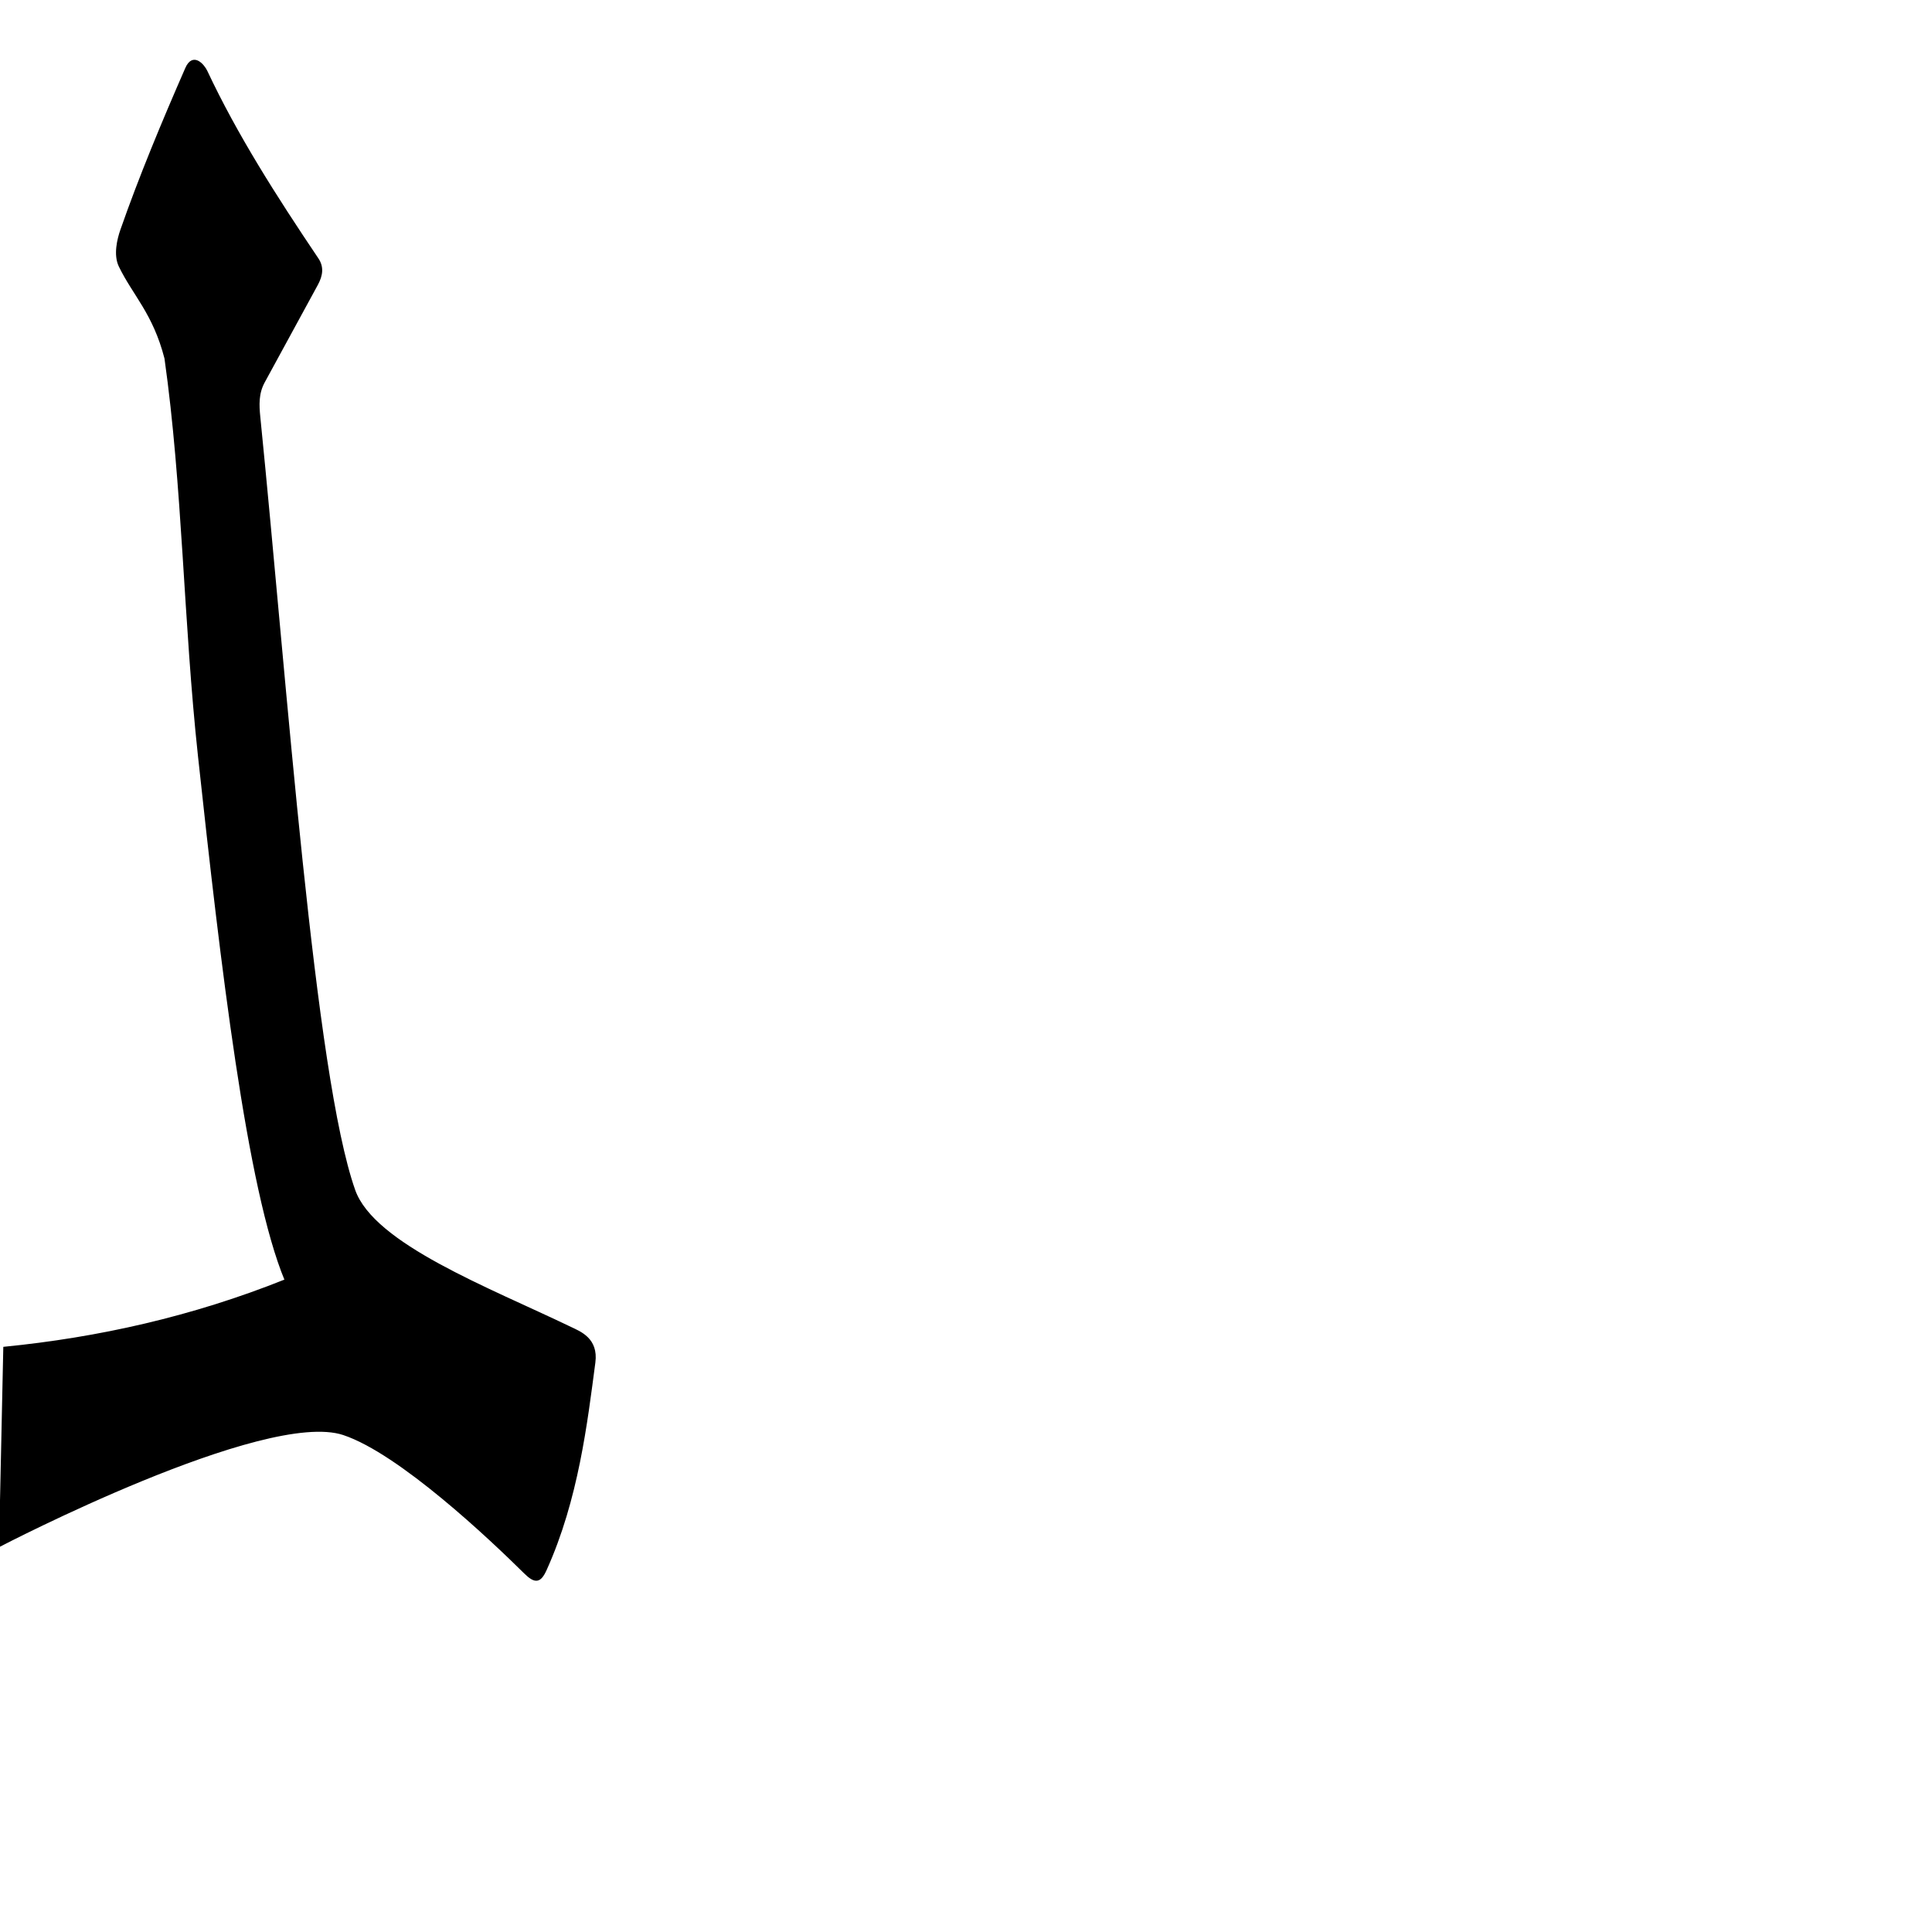
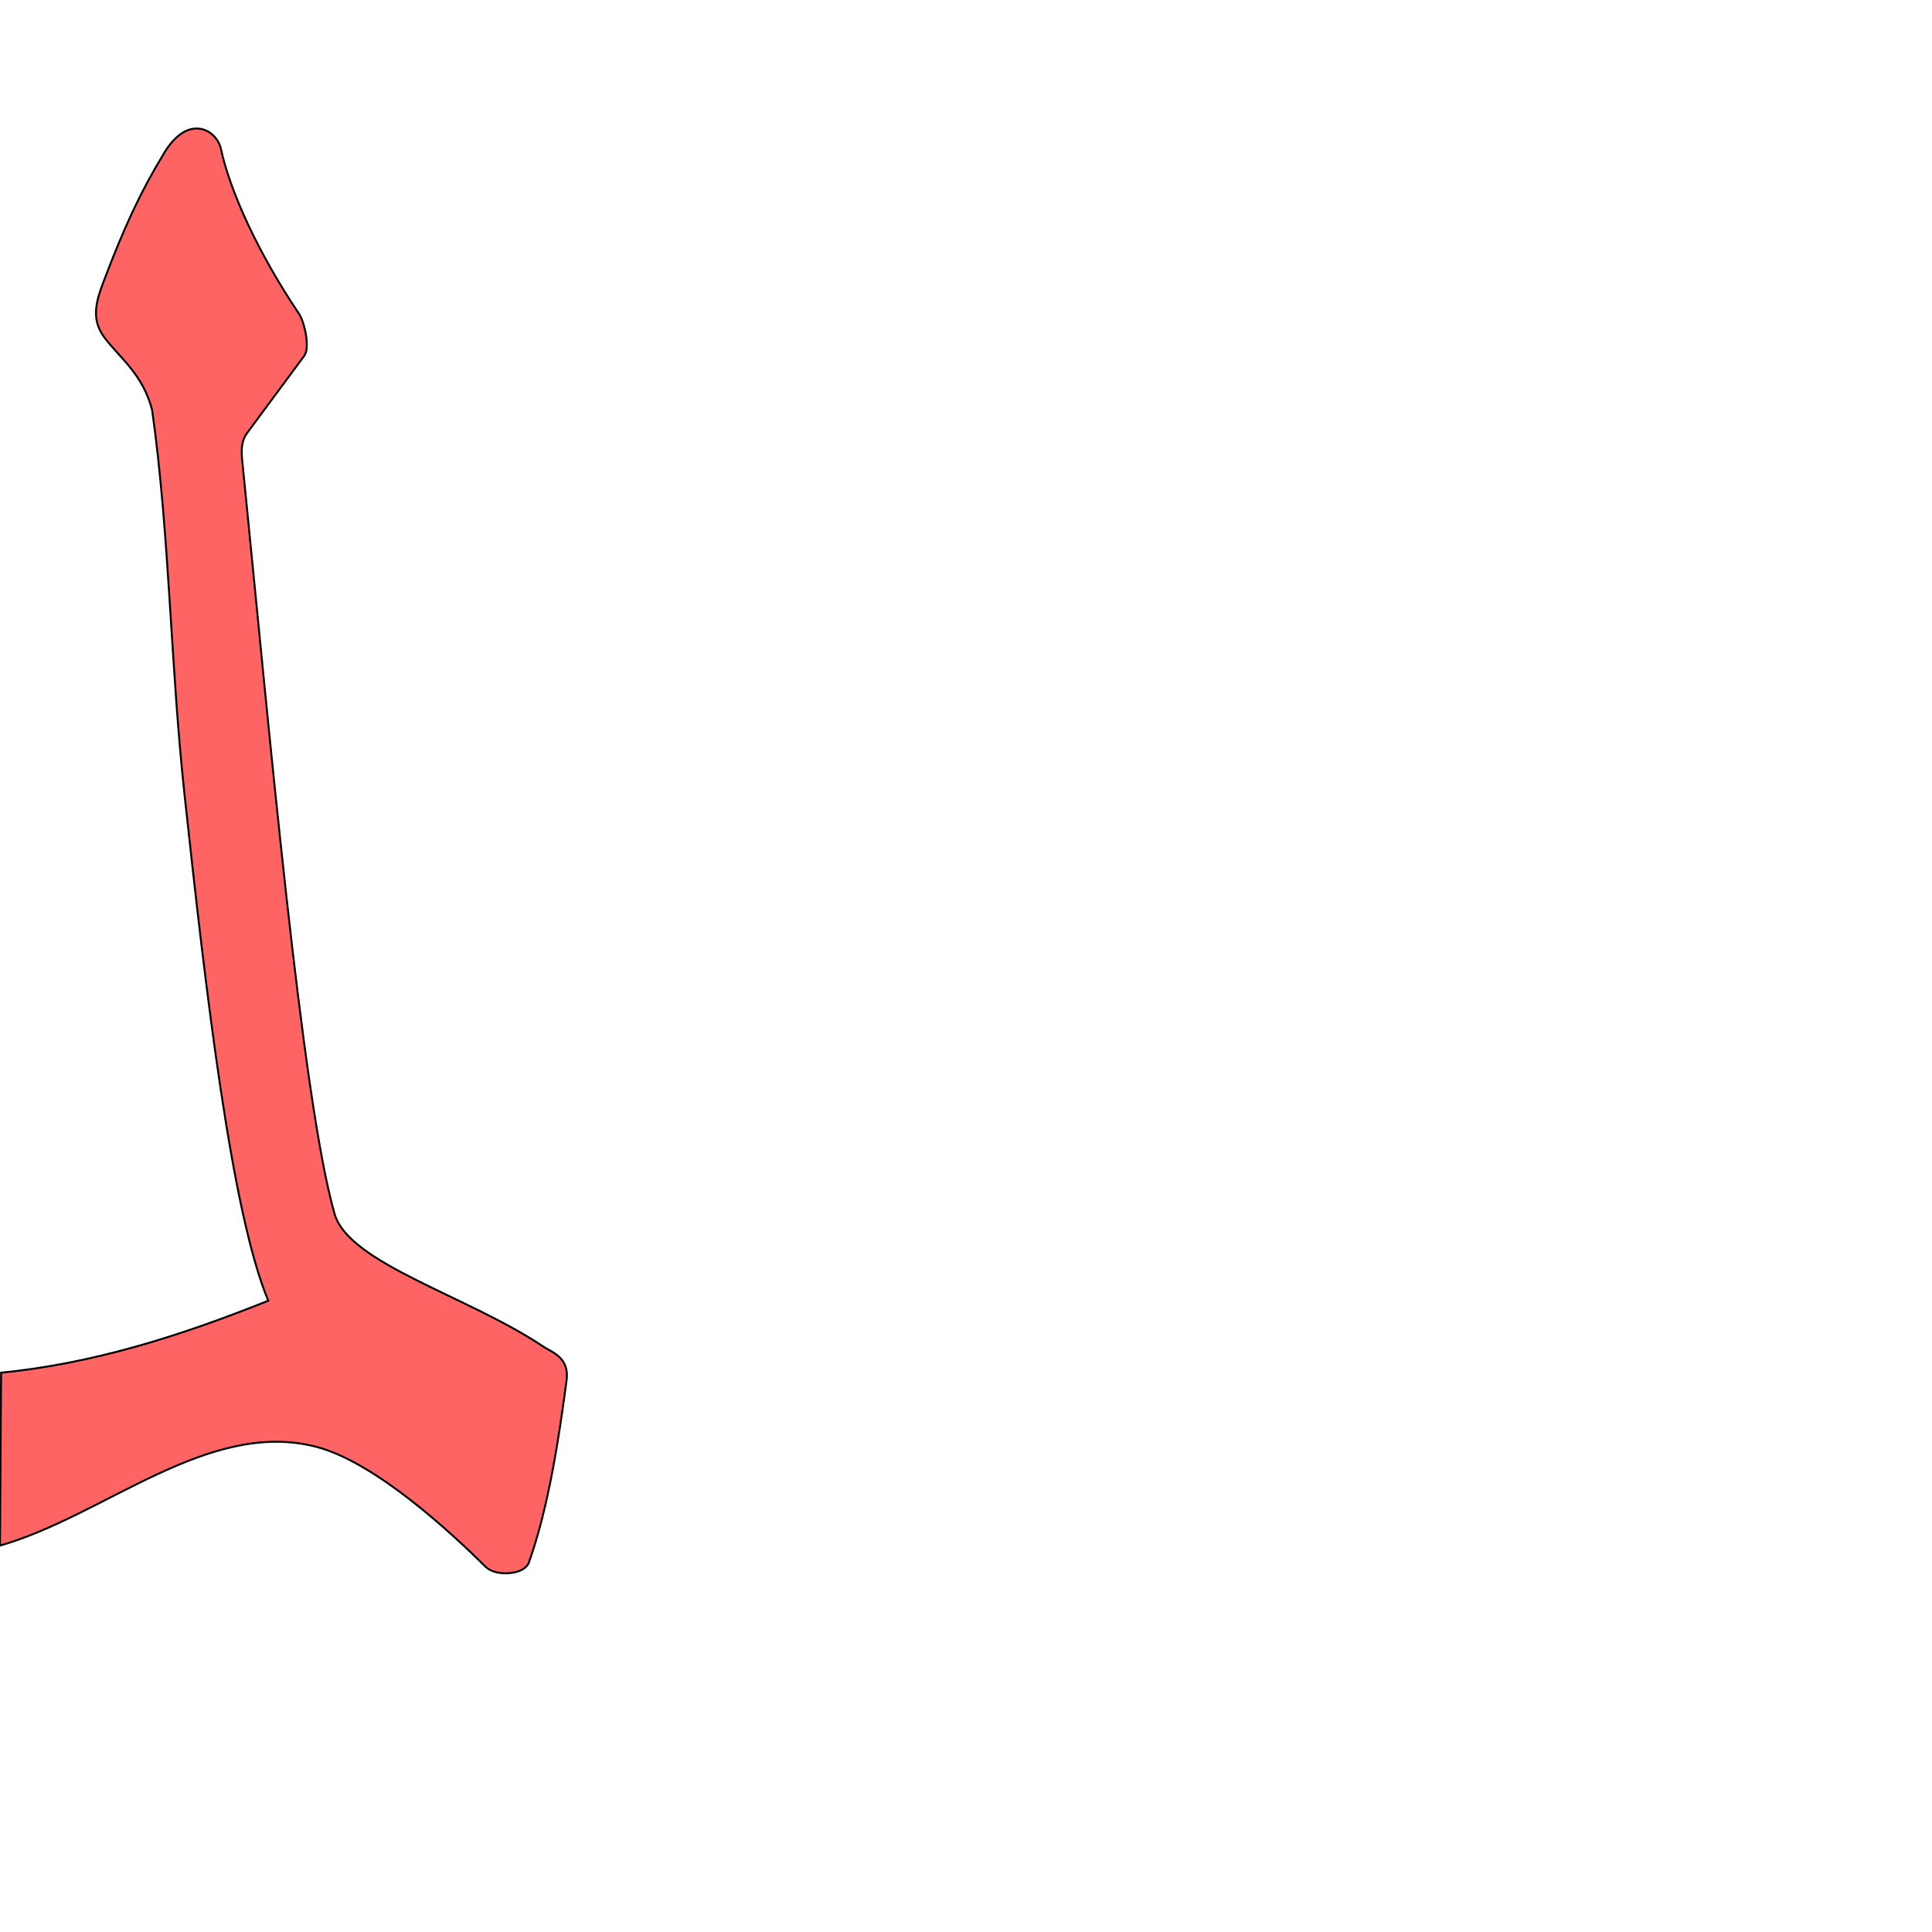
<svg xmlns="http://www.w3.org/2000/svg" version="1.0" width="1000" height="1000" id="svg5496">
  <defs id="defs5498">
    </defs>
  <g id="layer1" />
-   <path style="fill:#000000;fill-opacity:1;fill-rule:evenodd;stroke:#000000;stroke-width:1px;stroke-linecap:butt;stroke-linejoin:miter;stroke-opacity:1" d="M 96.366,35.407 C 84.275,63.042 72.346,91.677 62.775,119.108 C 61.119,123.856 59.151,131.921 61.961,137.731 C 69.134,152.566 79.643,162.126 85.628,185.463 C 95.014,251.848 95.428,321.554 102.985,391.455 C 114.604,498.922 128.21,615.511 147.852,662.61 C 99.394,682.025 50.661,692.776 2.203,697.577 L -7.973569e-06,800 C -7.973569e-06,800 136.951,728.702 177.823,742.306 C 206.936,751.997 254.037,796.589 271.596,813.977 C 277.051,819.379 279.562,818.892 282.476,812.442 C 298.941,775.987 303.552,736.257 307.662,705.204 C 309.275,692.938 300.138,689.58 295.297,687.249 C 252.592,666.686 193.33,644.282 183.37,616.079 C 162.284,556.37 148.333,356.001 134.232,215.784 C 133.611,209.633 133.34,203.623 136.556,197.723 L 164.029,147.308 C 166.727,142.358 167.155,138.13 164.362,133.981 C 142.571,101.617 122.34,69.898 106.837,36.872 C 105.428,33.871 99.975,27.159 96.366,35.407 z" id="path2408" />
+   <path style="fill:#ff0000;fill-opacity:0.608;fill-rule:evenodd;stroke:#000000;stroke-width:1;stroke-linecap:butt;stroke-linejoin:miter;stroke-miterlimit:4;stroke-opacity:1;stroke-dasharray:none" d="M 85.044,79.068 C 72.483,99.795 64.491,117.137 53.697,145.53 c -4.204,11.06 -6.616,20.003 0.563,29.448 7.877,10.364 19.757,18.859 24.473,37.251 9.07,64.142 9.47,131.493 16.771,199.031 11.227,103.836 24.373,216.485 43.351,261.992 C 92.035,692.012 47.38,705.877 0.559,710.516 L 0,800 c 54.282,-15.549 107.558,-65.456 163.378,-51.222 31.121,7.936 71.053,45.428 88.02,62.228 5.27,5.219 20.032,4.218 22.334,-2.222 10.162,-28.43 15.561,-64.373 19.532,-94.377 1.559,-11.852 -7.636,-14.454 -11.947,-17.349 C 242.156,670.767 180.578,654.066 173.173,628.294 156.277,569.49 139.32,377.005 125.695,241.526 c -0.6,-5.944 -1.618,-12.234 2.245,-17.451 l 29.502,-39.843 c 3.241,-4.377 0.06,-17.736 -2.635,-21.744 -21.054,-31.271 -35.735,-63.446 -40.433,-85.33 -2.143,-9.981 -16.85,-18.684 -29.33,1.91 z" id="path2408-9" />
</svg>
